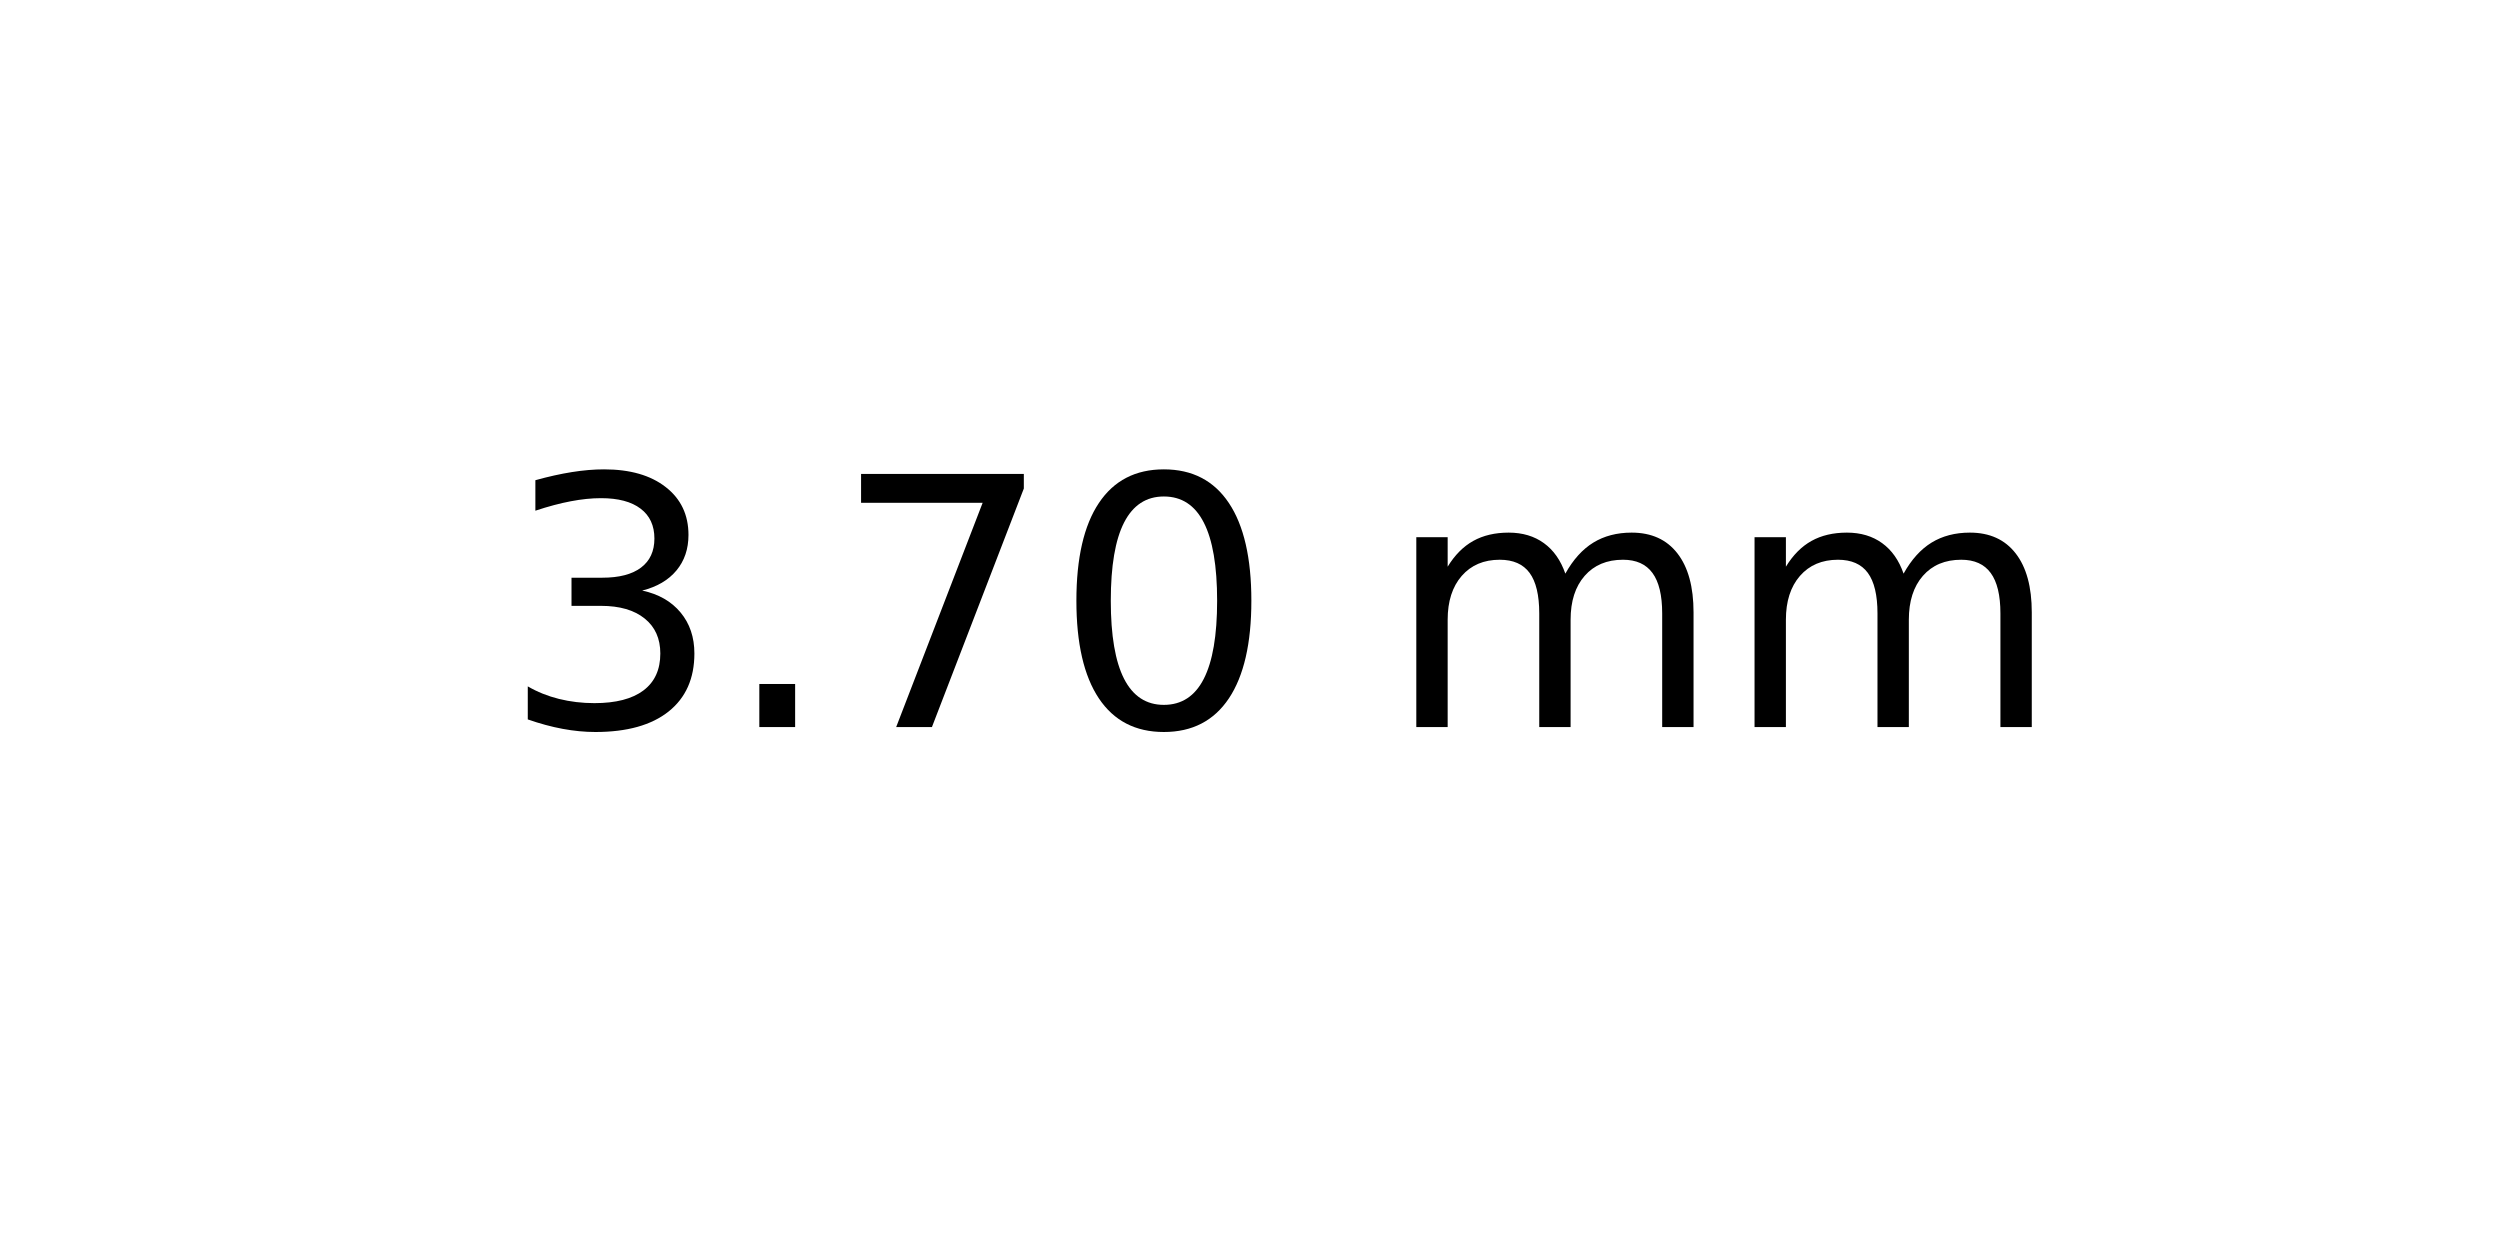
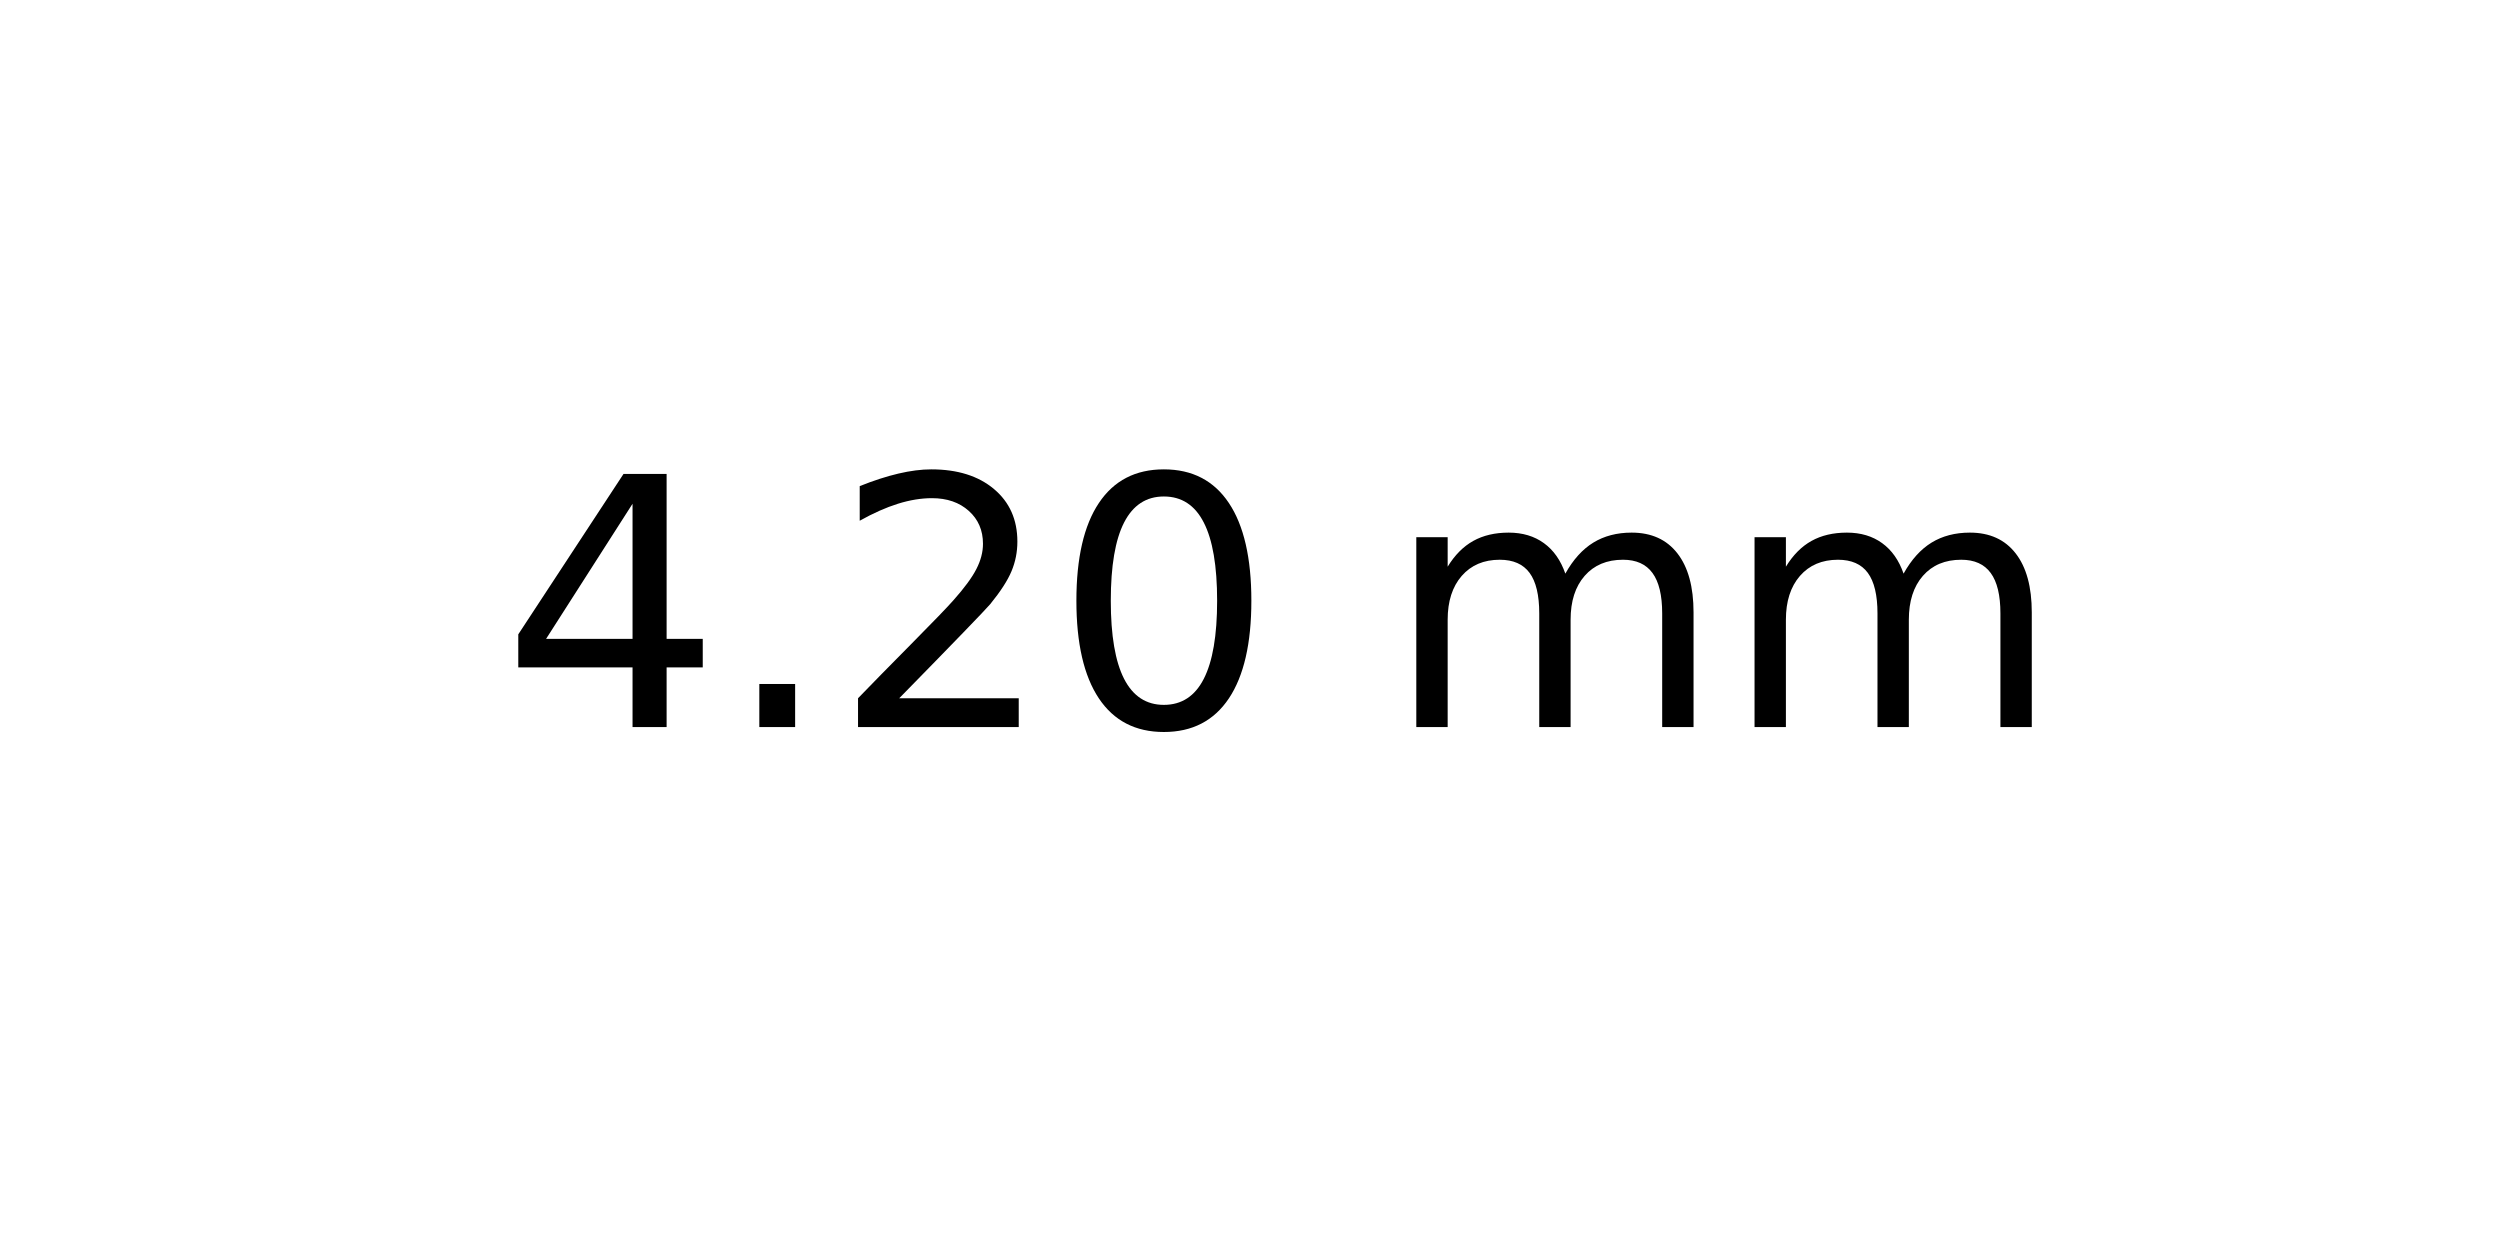
<svg xmlns="http://www.w3.org/2000/svg" xmlns:xlink="http://www.w3.org/1999/xlink" width="72pt" height="36pt" viewBox="0 0 72 36" version="1.1">
  <defs>
    <style type="text/css">*{stroke-linejoin: round; stroke-linecap: butt}</style>
  </defs>
  <g id="figure_1">
    <g id="axes_1">
      <g id="text_1">
        <g transform="translate(14.4375 20.93937) scale(0.1 -0.1)">
          <defs>
-             <path id="DejaVuSans-33" d="M 2597 2516  Q 3050 2419 3304 2112  Q 3559 1806 3559 1356  Q 3559 666 3084 287  Q 2609 -91 1734 -91  Q 1441 -91 1130 -33  Q 819 25 488 141  L 488 750  Q 750 597 1062 519  Q 1375 441 1716 441  Q 2309 441 2620 675  Q 2931 909 2931 1356  Q 2931 1769 2642 2001  Q 2353 2234 1838 2234  L 1294 2234  L 1294 2753  L 1863 2753  Q 2328 2753 2575 2939  Q 2822 3125 2822 3475  Q 2822 3834 2567 4026  Q 2313 4219 1838 4219  Q 1578 4219 1281 4162  Q 984 4106 628 3988  L 628 4550  Q 988 4650 1302 4700  Q 1616 4750 1894 4750  Q 2613 4750 3031 4423  Q 3450 4097 3450 3541  Q 3450 3153 3228 2886  Q 3006 2619 2597 2516  z " transform="scale(0.015625)" />
+             <path id="DejaVuSans-34" d="M 2419 4116  L 825 1625  L 2419 1625  L 2419 4116  z M 2253 4666  L 3047 4666  L 3047 1625  L 3713 1625  L 3713 1100  L 3047 1100  L 3047 0  L 2419 0  L 2419 1100  L 313 1100  L 313 1709  L 2253 4666  z " transform="scale(0.015625)" />
            <path id="DejaVuSans-2e" d="M 684 794  L 1344 794  L 1344 0  L 684 0  L 684 794  z " transform="scale(0.015625)" />
-             <path id="DejaVuSans-37" d="M 525 4666  L 3525 4666  L 3525 4397  L 1831 0  L 1172 0  L 2766 4134  L 525 4134  L 525 4666  z " transform="scale(0.015625)" />
+             <path id="DejaVuSans-32" d="M 1228 531  L 3431 531  L 3431 0  L 469 0  L 469 531  Q 828 903 1448 1529  Q 2069 2156 2228 2338  Q 2531 2678 2651 2914  Q 2772 3150 2772 3378  Q 2772 3750 2511 3984  Q 2250 4219 1831 4219  Q 1534 4219 1204 4116  Q 875 4013 500 3803  L 500 4441  Q 881 4594 1212 4672  Q 1544 4750 1819 4750  Q 2544 4750 2975 4387  Q 3406 4025 3406 3419  Q 3406 3131 3298 2873  Q 3191 2616 2906 2266  Q 2828 2175 2409 1742  Q 1991 1309 1228 531  z " transform="scale(0.015625)" />
            <path id="DejaVuSans-30" d="M 2034 4250  Q 1547 4250 1301 3770  Q 1056 3291 1056 2328  Q 1056 1369 1301 889  Q 1547 409 2034 409  Q 2525 409 2770 889  Q 3016 1369 3016 2328  Q 3016 3291 2770 3770  Q 2525 4250 2034 4250  z M 2034 4750  Q 2819 4750 3233 4129  Q 3647 3509 3647 2328  Q 3647 1150 3233 529  Q 2819 -91 2034 -91  Q 1250 -91 836 529  Q 422 1150 422 2328  Q 422 3509 836 4129  Q 1250 4750 2034 4750  z " transform="scale(0.015625)" />
            <path id="DejaVuSans-20" transform="scale(0.015625)" />
            <path id="DejaVuSans-6d" d="M 3328 2828  Q 3544 3216 3844 3400  Q 4144 3584 4550 3584  Q 5097 3584 5394 3201  Q 5691 2819 5691 2113  L 5691 0  L 5113 0  L 5113 2094  Q 5113 2597 4934 2840  Q 4756 3084 4391 3084  Q 3944 3084 3684 2787  Q 3425 2491 3425 1978  L 3425 0  L 2847 0  L 2847 2094  Q 2847 2600 2669 2842  Q 2491 3084 2119 3084  Q 1678 3084 1418 2786  Q 1159 2488 1159 1978  L 1159 0  L 581 0  L 581 3500  L 1159 3500  L 1159 2956  Q 1356 3278 1631 3431  Q 1906 3584 2284 3584  Q 2666 3584 2933 3390  Q 3200 3197 3328 2828  z " transform="scale(0.015625)" />
          </defs>
-           <use xlink:href="#DejaVuSans-33" />
+           <use xlink:href="#DejaVuSans-34" />
          <use xlink:href="#DejaVuSans-2e" x="63.623" />
-           <use xlink:href="#DejaVuSans-37" x="95.41" />
+           <use xlink:href="#DejaVuSans-32" x="95.41" />
          <use xlink:href="#DejaVuSans-30" x="159.033" />
          <use xlink:href="#DejaVuSans-20" x="222.656" />
          <use xlink:href="#DejaVuSans-6d" x="254.443" />
          <use xlink:href="#DejaVuSans-6d" x="351.855" />
        </g>
      </g>
    </g>
  </g>
</svg>
